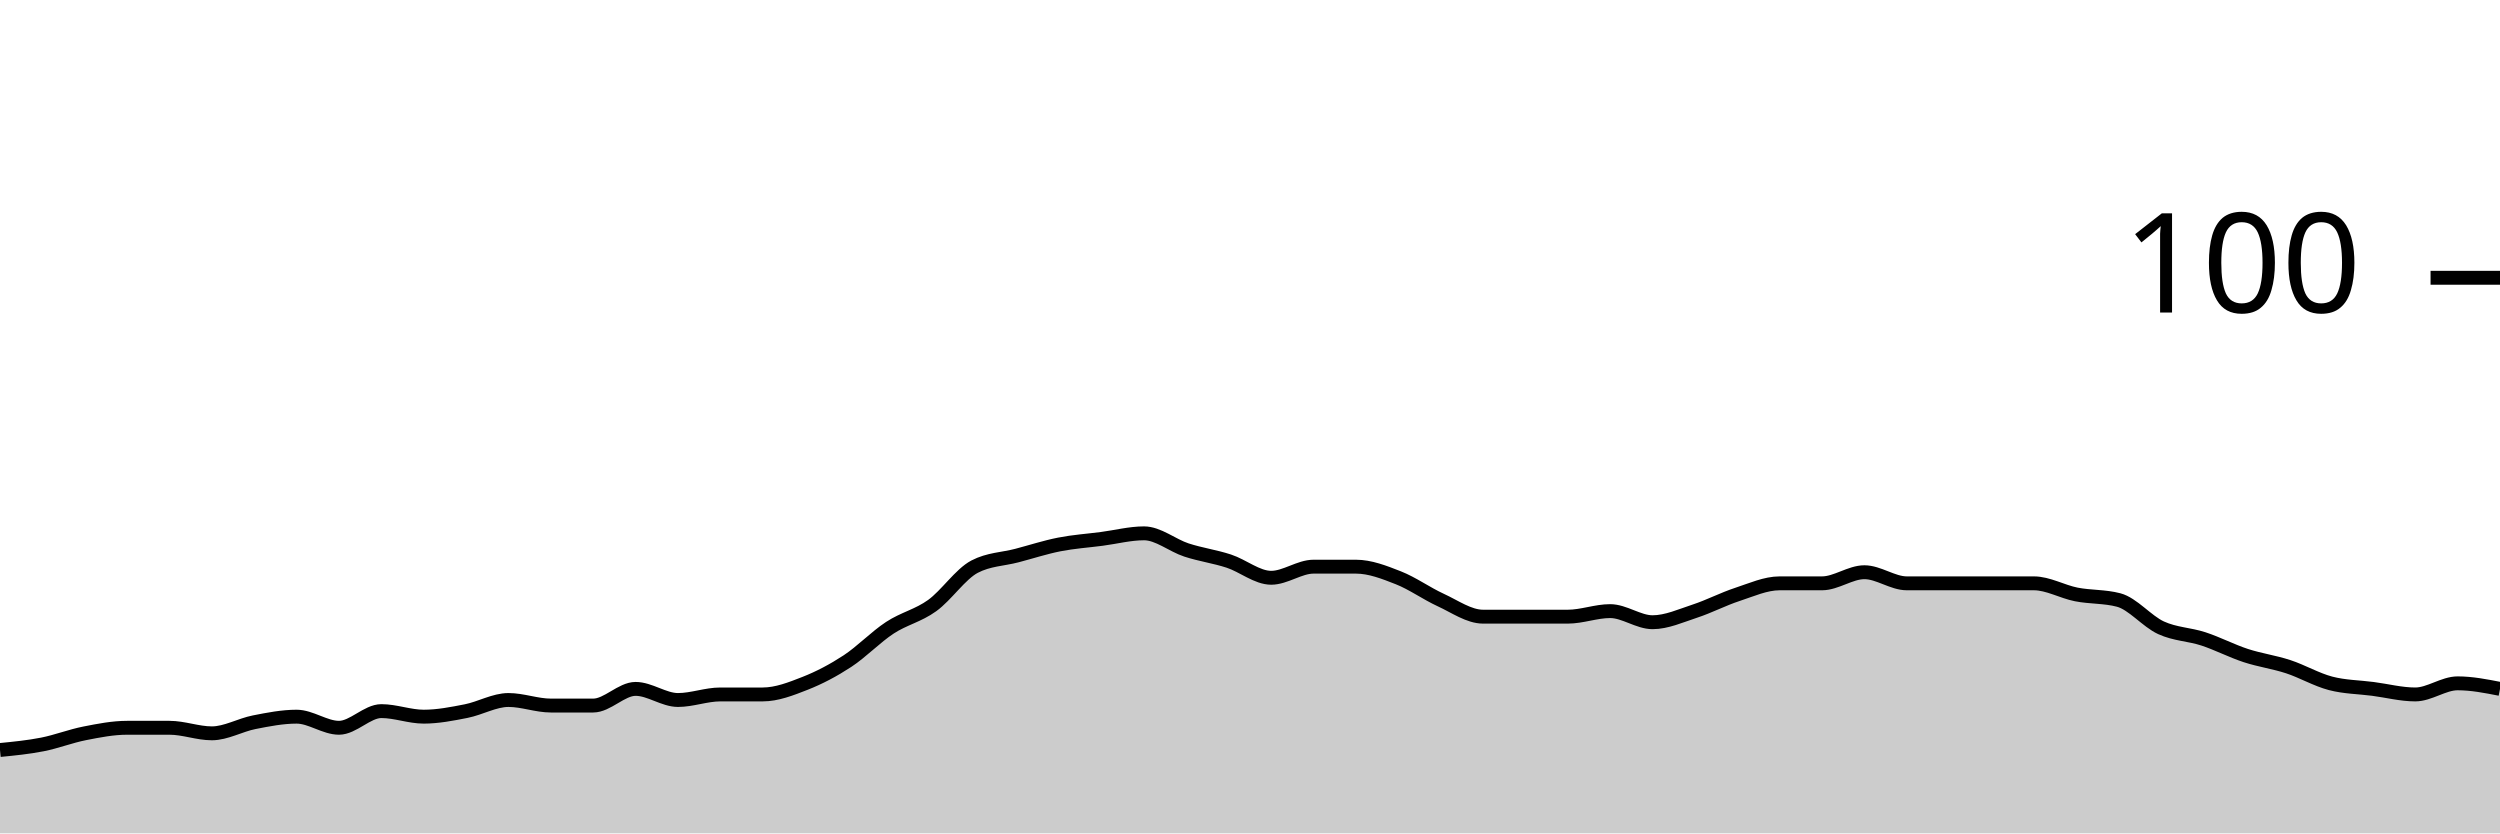
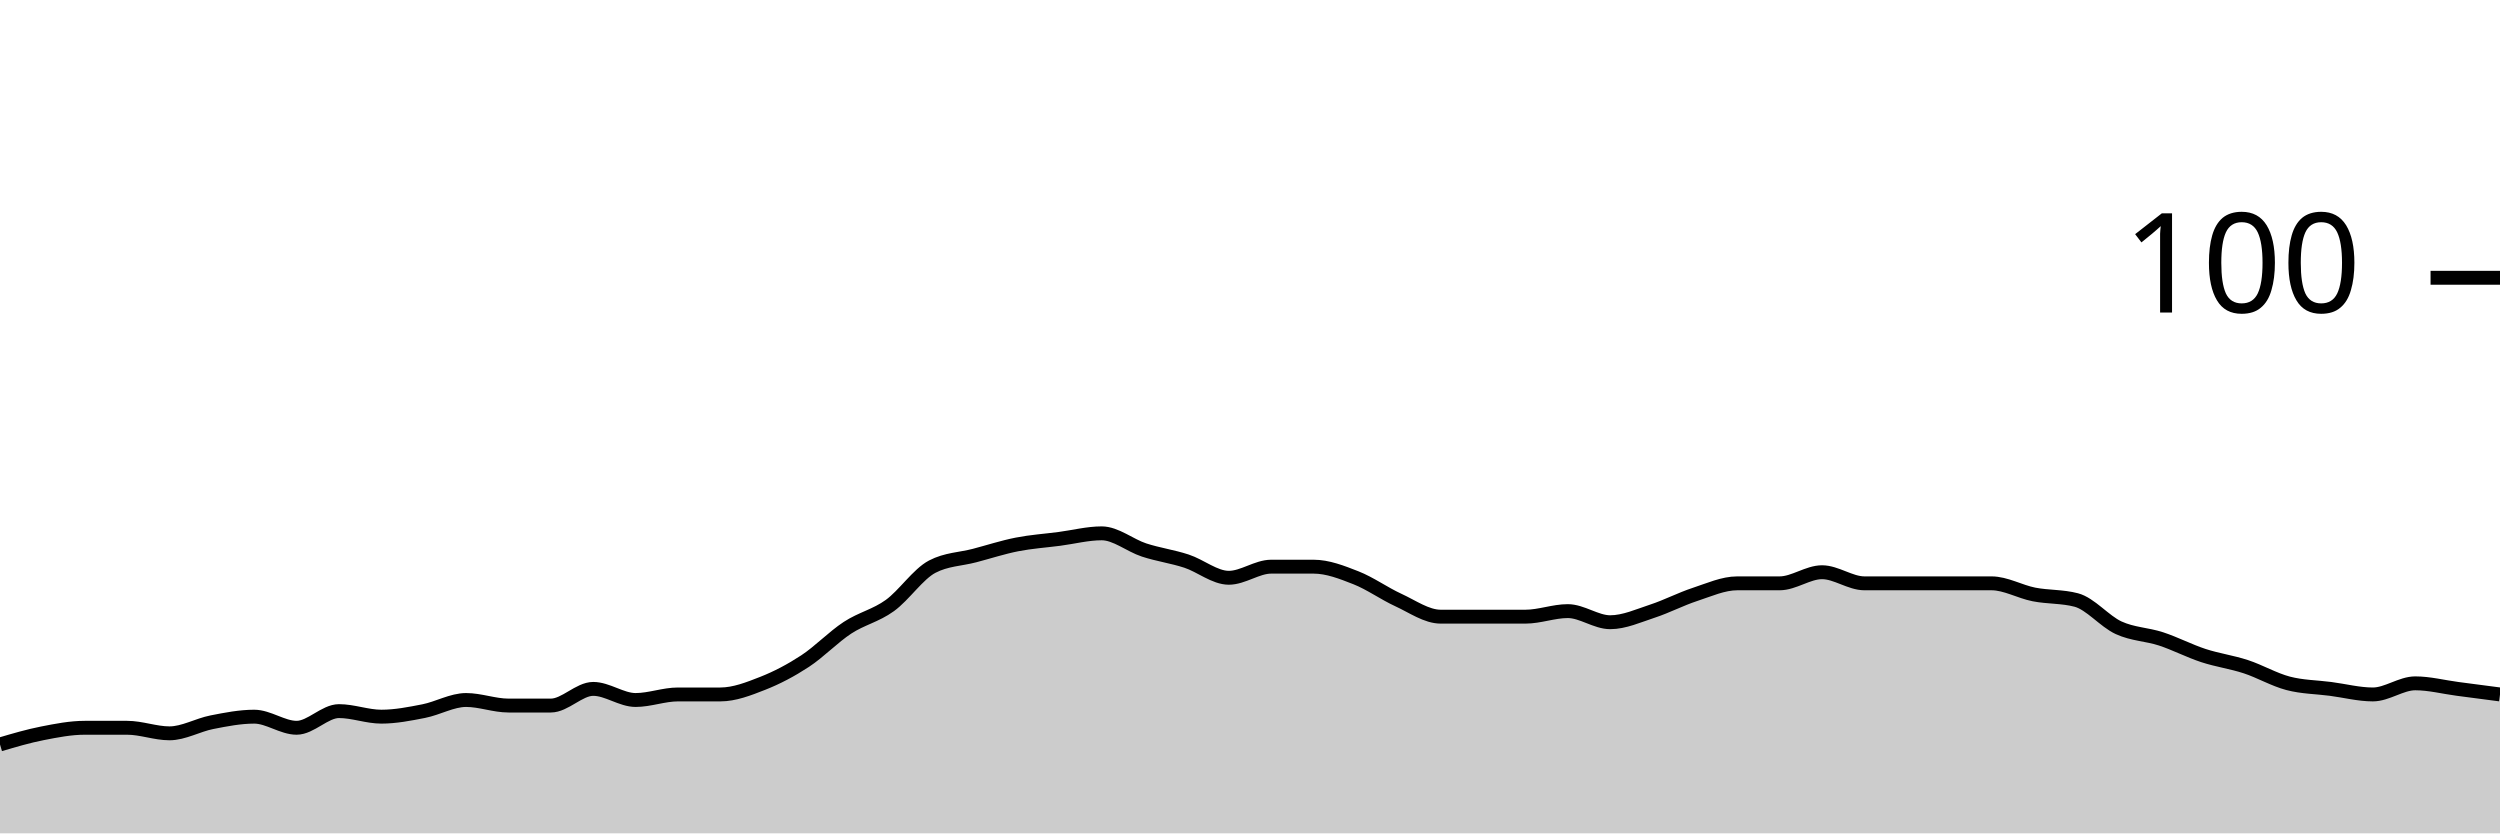
<svg xmlns="http://www.w3.org/2000/svg" viewBox="0 0 180 60">
  <g transform="translate(0,20)">
-     <path class="area" fill="rgba(0, 0, 0, 0.2)" d="M0,34C1.017,33.9,2.034,33.8,3.051,33.6C4.068,33.4,5.085,33,6.102,32.8C7.119,32.6,8.136,32.4,9.153,32.4C10.169,32.4,11.186,32.4,12.203,32.4C13.22,32.4,14.237,32.8,15.254,32.8C16.271,32.8,17.288,32.2,18.305,32C19.322,31.8,20.339,31.6,21.356,31.6C22.373,31.6,23.39,32.4,24.407,32.4C25.424,32.4,26.441,31.2,27.458,31.2C28.475,31.2,29.492,31.6,30.508,31.6C31.525,31.6,32.542,31.4,33.559,31.2C34.576,31,35.593,30.4,36.61,30.4C37.627,30.4,38.644,30.8,39.661,30.8C40.678,30.8,41.695,30.8,42.712,30.8C43.729,30.8,44.746,29.6,45.763,29.6C46.78,29.6,47.797,30.4,48.814,30.4C49.831,30.4,50.847,30,51.864,30C52.881,30,53.898,30,54.915,30C55.932,30,56.949,29.6,57.966,29.2C58.983,28.8,60,28.267,61.017,27.6C62.034,26.933,63.051,25.867,64.068,25.2C65.085,24.533,66.102,24.333,67.119,23.6C68.136,22.867,69.153,21.333,70.169,20.8C71.186,20.267,72.203,20.267,73.22,20C74.237,19.733,75.254,19.4,76.271,19.2C77.288,19,78.305,18.933,79.322,18.8C80.339,18.667,81.356,18.4,82.373,18.4C83.39,18.4,84.407,19.267,85.424,19.6C86.441,19.933,87.458,20.067,88.475,20.4C89.492,20.733,90.508,21.6,91.525,21.6C92.542,21.6,93.559,20.8,94.576,20.8C95.593,20.8,96.61,20.8,97.627,20.8C98.644,20.8,99.661,21.2,100.678,21.6C101.695,22,102.712,22.733,103.729,23.2C104.746,23.667,105.763,24.4,106.78,24.4C107.797,24.4,108.814,24.4,109.831,24.4C110.847,24.4,111.864,24.4,112.881,24.4C113.898,24.4,114.915,24,115.932,24C116.949,24,117.966,24.8,118.983,24.8C120,24.8,121.017,24.333,122.034,24C123.051,23.667,124.068,23.133,125.085,22.8C126.102,22.467,127.119,22,128.136,22C129.153,22,130.169,22,131.186,22C132.203,22,133.22,21.2,134.237,21.2C135.254,21.2,136.271,22,137.288,22C138.305,22,139.322,22,140.339,22C141.356,22,142.373,22,143.39,22C144.407,22,145.424,22,146.441,22C147.458,22,148.475,22.6,149.492,22.8C150.508,23,151.525,22.933,152.542,23.2C153.559,23.467,154.576,24.733,155.593,25.2C156.61,25.667,157.627,25.667,158.644,26C159.661,26.333,160.678,26.867,161.695,27.2C162.712,27.533,163.729,27.667,164.746,28C165.763,28.333,166.78,28.933,167.797,29.2C168.814,29.467,169.831,29.467,170.847,29.6C171.864,29.733,172.881,30,173.898,30C174.915,30,175.932,29.2,176.949,29.2C177.966,29.2,178.983,29.4,180,29.6L180,40C178.983,40,177.966,40,176.949,40C175.932,40,174.915,40,173.898,40C172.881,40,171.864,40,170.847,40C169.831,40,168.814,40,167.797,40C166.78,40,165.763,40,164.746,40C163.729,40,162.712,40,161.695,40C160.678,40,159.661,40,158.644,40C157.627,40,156.61,40,155.593,40C154.576,40,153.559,40,152.542,40C151.525,40,150.508,40,149.492,40C148.475,40,147.458,40,146.441,40C145.424,40,144.407,40,143.39,40C142.373,40,141.356,40,140.339,40C139.322,40,138.305,40,137.288,40C136.271,40,135.254,40,134.237,40C133.22,40,132.203,40,131.186,40C130.169,40,129.153,40,128.136,40C127.119,40,126.102,40,125.085,40C124.068,40,123.051,40,122.034,40C121.017,40,120,40,118.983,40C117.966,40,116.949,40,115.932,40C114.915,40,113.898,40,112.881,40C111.864,40,110.847,40,109.831,40C108.814,40,107.797,40,106.78,40C105.763,40,104.746,40,103.729,40C102.712,40,101.695,40,100.678,40C99.661,40,98.644,40,97.627,40C96.61,40,95.593,40,94.576,40C93.559,40,92.542,40,91.525,40C90.508,40,89.492,40,88.475,40C87.458,40,86.441,40,85.424,40C84.407,40,83.39,40,82.373,40C81.356,40,80.339,40,79.322,40C78.305,40,77.288,40,76.271,40C75.254,40,74.237,40,73.22,40C72.203,40,71.186,40,70.169,40C69.153,40,68.136,40,67.119,40C66.102,40,65.085,40,64.068,40C63.051,40,62.034,40,61.017,40C60,40,58.983,40,57.966,40C56.949,40,55.932,40,54.915,40C53.898,40,52.881,40,51.864,40C50.847,40,49.831,40,48.814,40C47.797,40,46.78,40,45.763,40C44.746,40,43.729,40,42.712,40C41.695,40,40.678,40,39.661,40C38.644,40,37.627,40,36.61,40C35.593,40,34.576,40,33.559,40C32.542,40,31.525,40,30.508,40C29.492,40,28.475,40,27.458,40C26.441,40,25.424,40,24.407,40C23.39,40,22.373,40,21.356,40C20.339,40,19.322,40,18.305,40C17.288,40,16.271,40,15.254,40C14.237,40,13.22,40,12.203,40C11.186,40,10.169,40,9.153,40C8.136,40,7.119,40,6.102,40C5.085,40,4.068,40,3.051,40C2.034,40,1.017,40,0,40Z" />
-     <path class="line" stroke="black" fill="none" d="M0,34C1.017,33.9,2.034,33.8,3.051,33.6C4.068,33.4,5.085,33,6.102,32.8C7.119,32.6,8.136,32.4,9.153,32.4C10.169,32.4,11.186,32.4,12.203,32.4C13.22,32.4,14.237,32.8,15.254,32.8C16.271,32.8,17.288,32.2,18.305,32C19.322,31.8,20.339,31.6,21.356,31.6C22.373,31.6,23.39,32.4,24.407,32.4C25.424,32.4,26.441,31.2,27.458,31.2C28.475,31.2,29.492,31.6,30.508,31.6C31.525,31.6,32.542,31.4,33.559,31.2C34.576,31,35.593,30.4,36.61,30.4C37.627,30.4,38.644,30.8,39.661,30.8C40.678,30.8,41.695,30.8,42.712,30.8C43.729,30.8,44.746,29.6,45.763,29.6C46.78,29.6,47.797,30.4,48.814,30.4C49.831,30.4,50.847,30,51.864,30C52.881,30,53.898,30,54.915,30C55.932,30,56.949,29.6,57.966,29.2C58.983,28.8,60,28.267,61.017,27.6C62.034,26.933,63.051,25.867,64.068,25.2C65.085,24.533,66.102,24.333,67.119,23.6C68.136,22.867,69.153,21.333,70.169,20.8C71.186,20.267,72.203,20.267,73.22,20C74.237,19.733,75.254,19.4,76.271,19.2C77.288,19,78.305,18.933,79.322,18.8C80.339,18.667,81.356,18.4,82.373,18.4C83.39,18.4,84.407,19.267,85.424,19.6C86.441,19.933,87.458,20.067,88.475,20.4C89.492,20.733,90.508,21.6,91.525,21.6C92.542,21.6,93.559,20.8,94.576,20.8C95.593,20.8,96.61,20.8,97.627,20.8C98.644,20.8,99.661,21.2,100.678,21.6C101.695,22,102.712,22.733,103.729,23.2C104.746,23.667,105.763,24.4,106.78,24.4C107.797,24.4,108.814,24.4,109.831,24.4C110.847,24.4,111.864,24.4,112.881,24.4C113.898,24.4,114.915,24,115.932,24C116.949,24,117.966,24.8,118.983,24.8C120,24.8,121.017,24.333,122.034,24C123.051,23.667,124.068,23.133,125.085,22.8C126.102,22.467,127.119,22,128.136,22C129.153,22,130.169,22,131.186,22C132.203,22,133.22,21.2,134.237,21.2C135.254,21.2,136.271,22,137.288,22C138.305,22,139.322,22,140.339,22C141.356,22,142.373,22,143.39,22C144.407,22,145.424,22,146.441,22C147.458,22,148.475,22.6,149.492,22.8C150.508,23,151.525,22.933,152.542,23.2C153.559,23.467,154.576,24.733,155.593,25.2C156.61,25.667,157.627,25.667,158.644,26C159.661,26.333,160.678,26.867,161.695,27.2C162.712,27.533,163.729,27.667,164.746,28C165.763,28.333,166.78,28.933,167.797,29.2C168.814,29.467,169.831,29.467,170.847,29.6C171.864,29.733,172.881,30,173.898,30C174.915,30,175.932,29.2,176.949,29.2C177.966,29.2,178.983,29.4,180,29.6" />
+     <path class="area" fill="rgba(0, 0, 0, 0.2)" d="M0,33.6C1.017,33.3,2.034,33,3.051,32.8C4.068,32.6,5.085,32.4,6.102,32.4C7.119,32.4,8.136,32.4,9.153,32.4C10.169,32.4,11.186,32.8,12.203,32.8C13.22,32.8,14.237,32.2,15.254,32C16.271,31.8,17.288,31.6,18.305,31.6C19.322,31.6,20.339,32.4,21.356,32.4C22.373,32.4,23.39,31.2,24.407,31.2C25.424,31.2,26.441,31.6,27.458,31.6C28.475,31.6,29.492,31.4,30.508,31.2C31.525,31,32.542,30.4,33.559,30.4C34.576,30.4,35.593,30.8,36.61,30.8C37.627,30.8,38.644,30.8,39.661,30.8C40.678,30.8,41.695,29.6,42.712,29.6C43.729,29.6,44.746,30.4,45.763,30.4C46.78,30.4,47.797,30,48.814,30C49.831,30,50.847,30,51.864,30C52.881,30,53.898,29.6,54.915,29.2C55.932,28.8,56.949,28.267,57.966,27.6C58.983,26.933,60,25.867,61.017,25.2C62.034,24.533,63.051,24.333,64.068,23.6C65.085,22.867,66.102,21.333,67.119,20.8C68.136,20.267,69.153,20.267,70.169,20C71.186,19.733,72.203,19.4,73.22,19.2C74.237,19,75.254,18.933,76.271,18.8C77.288,18.667,78.305,18.4,79.322,18.4C80.339,18.4,81.356,19.267,82.373,19.6C83.39,19.933,84.407,20.067,85.424,20.4C86.441,20.733,87.458,21.6,88.475,21.6C89.492,21.6,90.508,20.8,91.525,20.8C92.542,20.8,93.559,20.8,94.576,20.8C95.593,20.8,96.61,21.2,97.627,21.6C98.644,22,99.661,22.733,100.678,23.2C101.695,23.667,102.712,24.4,103.729,24.4C104.746,24.4,105.763,24.4,106.78,24.4C107.797,24.4,108.814,24.4,109.831,24.4C110.847,24.4,111.864,24,112.881,24C113.898,24,114.915,24.8,115.932,24.8C116.949,24.8,117.966,24.333,118.983,24C120,23.667,121.017,23.133,122.034,22.8C123.051,22.467,124.068,22,125.085,22C126.102,22,127.119,22,128.136,22C129.153,22,130.169,21.2,131.186,21.2C132.203,21.2,133.22,22,134.237,22C135.254,22,136.271,22,137.288,22C138.305,22,139.322,22,140.339,22C141.356,22,142.373,22,143.39,22C144.407,22,145.424,22.6,146.441,22.8C147.458,23,148.475,22.933,149.492,23.2C150.508,23.467,151.525,24.733,152.542,25.2C153.559,25.667,154.576,25.667,155.593,26C156.61,26.333,157.627,26.867,158.644,27.2C159.661,27.533,160.678,27.667,161.695,28C162.712,28.333,163.729,28.933,164.746,29.2C165.763,29.467,166.78,29.467,167.797,29.6C168.814,29.733,169.831,30,170.847,30C171.864,30,172.881,29.2,173.898,29.2C174.915,29.2,175.932,29.467,176.949,29.6C177.966,29.733,178.983,29.867,180,30L180,40C178.983,40,177.966,40,176.949,40C175.932,40,174.915,40,173.898,40C172.881,40,171.864,40,170.847,40C169.831,40,168.814,40,167.797,40C166.78,40,165.763,40,164.746,40C163.729,40,162.712,40,161.695,40C160.678,40,159.661,40,158.644,40C157.627,40,156.61,40,155.593,40C154.576,40,153.559,40,152.542,40C151.525,40,150.508,40,149.492,40C148.475,40,147.458,40,146.441,40C145.424,40,144.407,40,143.39,40C142.373,40,141.356,40,140.339,40C139.322,40,138.305,40,137.288,40C136.271,40,135.254,40,134.237,40C133.22,40,132.203,40,131.186,40C130.169,40,129.153,40,128.136,40C127.119,40,126.102,40,125.085,40C124.068,40,123.051,40,122.034,40C121.017,40,120,40,118.983,40C117.966,40,116.949,40,115.932,40C114.915,40,113.898,40,112.881,40C111.864,40,110.847,40,109.831,40C108.814,40,107.797,40,106.78,40C105.763,40,104.746,40,103.729,40C102.712,40,101.695,40,100.678,40C99.661,40,98.644,40,97.627,40C96.61,40,95.593,40,94.576,40C93.559,40,92.542,40,91.525,40C90.508,40,89.492,40,88.475,40C87.458,40,86.441,40,85.424,40C84.407,40,83.39,40,82.373,40C81.356,40,80.339,40,79.322,40C78.305,40,77.288,40,76.271,40C75.254,40,74.237,40,73.22,40C72.203,40,71.186,40,70.169,40C69.153,40,68.136,40,67.119,40C66.102,40,65.085,40,64.068,40C63.051,40,62.034,40,61.017,40C60,40,58.983,40,57.966,40C56.949,40,55.932,40,54.915,40C53.898,40,52.881,40,51.864,40C50.847,40,49.831,40,48.814,40C47.797,40,46.78,40,45.763,40C44.746,40,43.729,40,42.712,40C41.695,40,40.678,40,39.661,40C38.644,40,37.627,40,36.61,40C35.593,40,34.576,40,33.559,40C32.542,40,31.525,40,30.508,40C29.492,40,28.475,40,27.458,40C26.441,40,25.424,40,24.407,40C23.39,40,22.373,40,21.356,40C20.339,40,19.322,40,18.305,40C17.288,40,16.271,40,15.254,40C14.237,40,13.22,40,12.203,40C11.186,40,10.169,40,9.153,40C8.136,40,7.119,40,6.102,40C5.085,40,4.068,40,3.051,40C2.034,40,1.017,40,0,40Z" />
+     <path class="line" stroke="black" fill="none" d="M0,33.6C1.017,33.3,2.034,33,3.051,32.8C4.068,32.6,5.085,32.4,6.102,32.4C7.119,32.4,8.136,32.4,9.153,32.4C10.169,32.4,11.186,32.8,12.203,32.8C13.22,32.8,14.237,32.2,15.254,32C16.271,31.8,17.288,31.6,18.305,31.6C19.322,31.6,20.339,32.4,21.356,32.4C22.373,32.4,23.39,31.2,24.407,31.2C25.424,31.2,26.441,31.6,27.458,31.6C28.475,31.6,29.492,31.4,30.508,31.2C31.525,31,32.542,30.4,33.559,30.4C34.576,30.4,35.593,30.8,36.61,30.8C37.627,30.8,38.644,30.8,39.661,30.8C40.678,30.8,41.695,29.6,42.712,29.6C43.729,29.6,44.746,30.4,45.763,30.4C46.78,30.4,47.797,30,48.814,30C49.831,30,50.847,30,51.864,30C52.881,30,53.898,29.6,54.915,29.2C55.932,28.8,56.949,28.267,57.966,27.6C58.983,26.933,60,25.867,61.017,25.2C62.034,24.533,63.051,24.333,64.068,23.6C65.085,22.867,66.102,21.333,67.119,20.8C68.136,20.267,69.153,20.267,70.169,20C71.186,19.733,72.203,19.4,73.22,19.2C74.237,19,75.254,18.933,76.271,18.8C77.288,18.667,78.305,18.4,79.322,18.4C80.339,18.4,81.356,19.267,82.373,19.6C83.39,19.933,84.407,20.067,85.424,20.4C86.441,20.733,87.458,21.6,88.475,21.6C89.492,21.6,90.508,20.8,91.525,20.8C92.542,20.8,93.559,20.8,94.576,20.8C95.593,20.8,96.61,21.2,97.627,21.6C98.644,22,99.661,22.733,100.678,23.2C101.695,23.667,102.712,24.4,103.729,24.4C104.746,24.4,105.763,24.4,106.78,24.4C107.797,24.4,108.814,24.4,109.831,24.4C110.847,24.4,111.864,24,112.881,24C113.898,24,114.915,24.8,115.932,24.8C116.949,24.8,117.966,24.333,118.983,24C120,23.667,121.017,23.133,122.034,22.8C123.051,22.467,124.068,22,125.085,22C126.102,22,127.119,22,128.136,22C129.153,22,130.169,21.2,131.186,21.2C132.203,21.2,133.22,22,134.237,22C135.254,22,136.271,22,137.288,22C138.305,22,139.322,22,140.339,22C141.356,22,142.373,22,143.39,22C144.407,22,145.424,22.6,146.441,22.8C147.458,23,148.475,22.933,149.492,23.2C150.508,23.467,151.525,24.733,152.542,25.2C153.559,25.667,154.576,25.667,155.593,26C156.61,26.333,157.627,26.867,158.644,27.2C159.661,27.533,160.678,27.667,161.695,28C162.712,28.333,163.729,28.933,164.746,29.2C165.763,29.467,166.78,29.467,167.797,29.6C168.814,29.733,169.831,30,170.847,30C171.864,30,172.881,29.2,173.898,29.2C174.915,29.2,175.932,29.467,176.949,29.6C177.966,29.733,178.983,29.867,180,30" />
    <path class="axis-ceiling" stroke-width="1" stroke="black" fill="none" d="M175,0L180,0" />
    <text class="axis-ceiling-label" font-family="sans-serif" text-anchor="end" font-size="10px" x="170" y="2.5">100</text>
  </g>
</svg>
